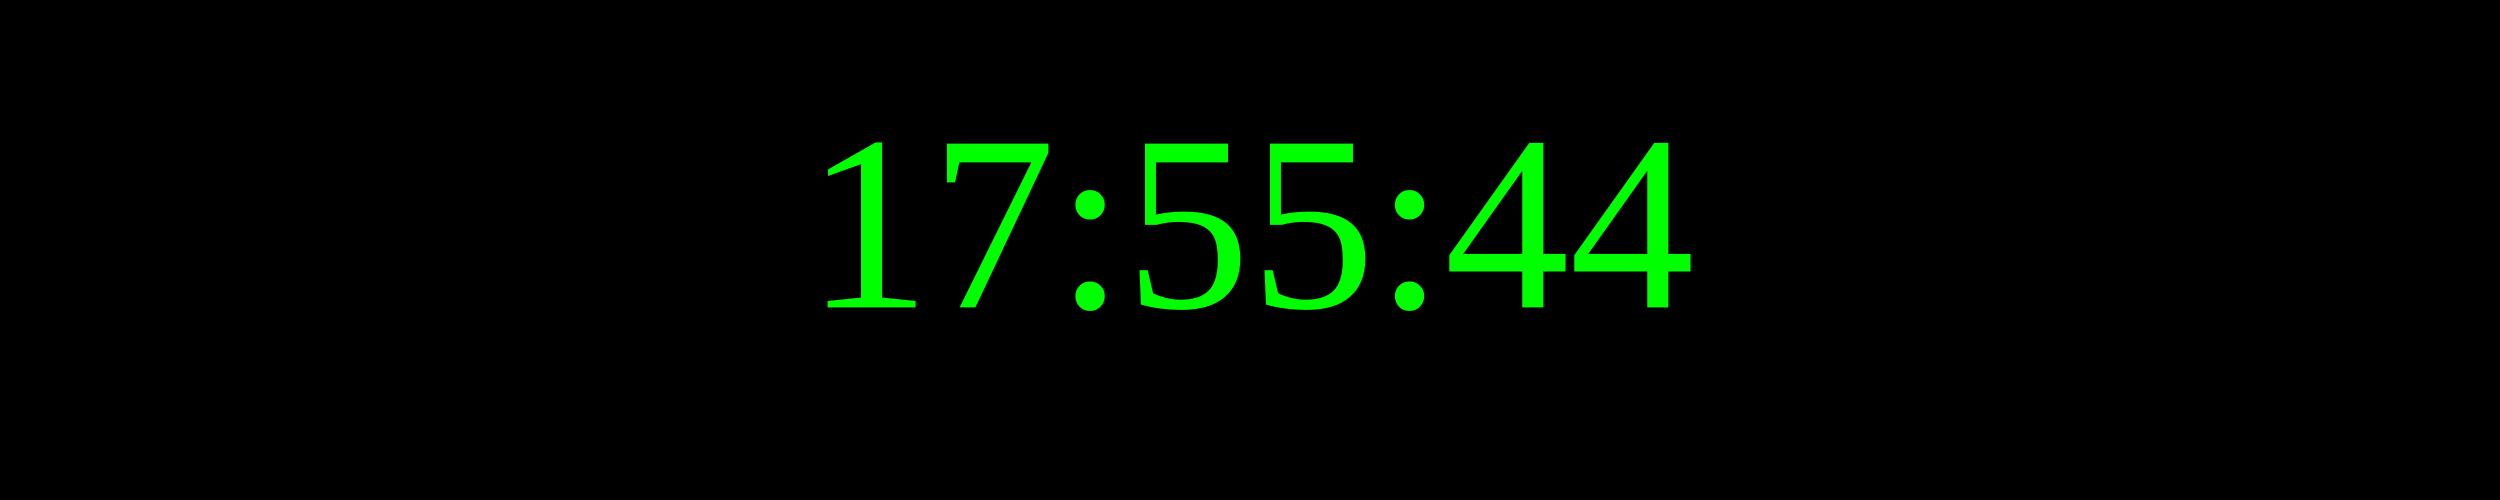
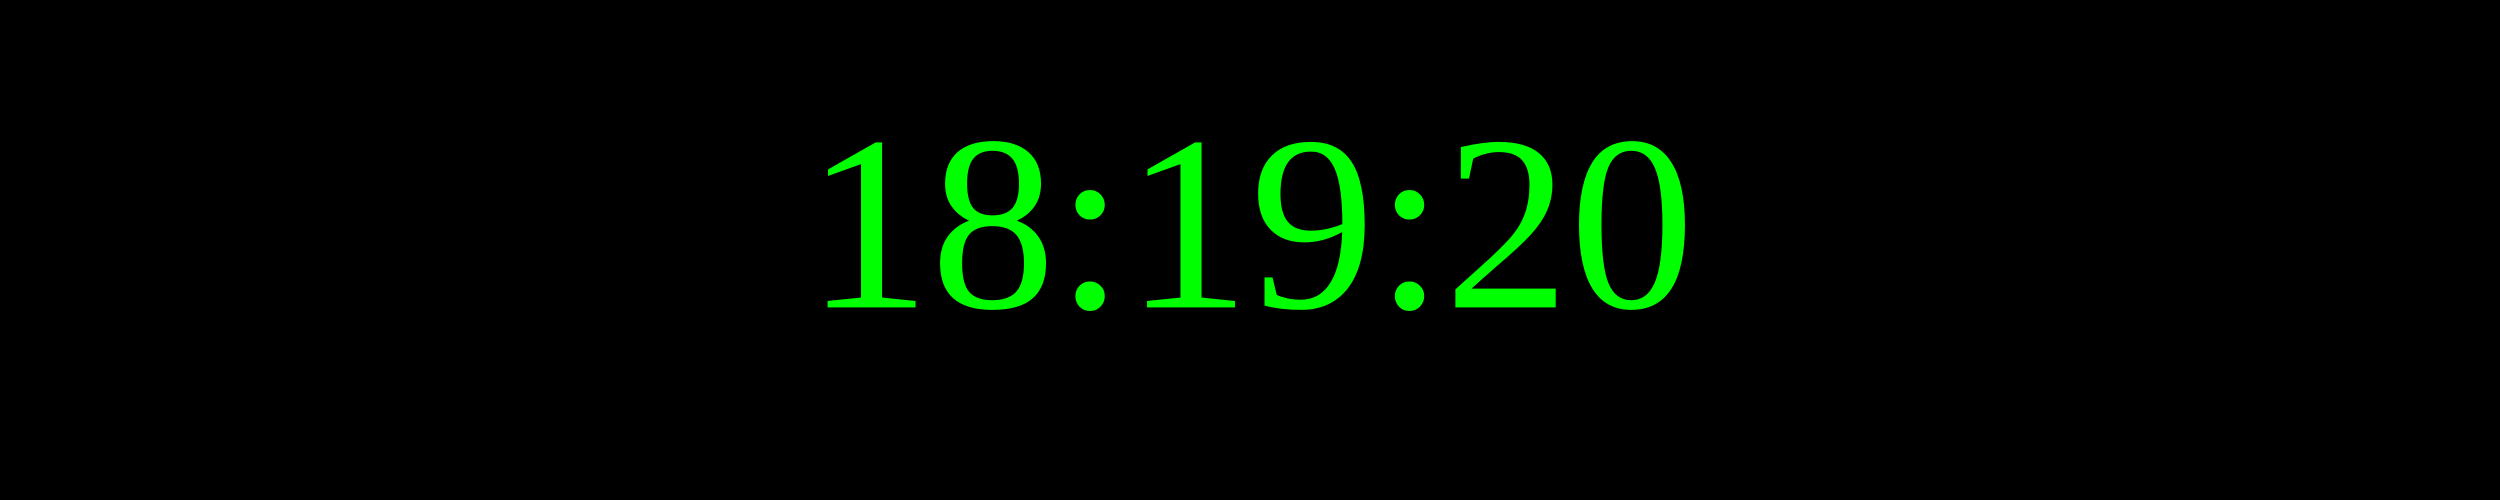
<svg xmlns="http://www.w3.org/2000/svg" width="250" height="50">
  <rect width="100%" height="100%" fill="black" />
  <text x="50%" y="50%" font-size="25" fill="lime" text-anchor="middle" dominant-baseline="middle">
- 17:55:44
+ 18:19:20
</text>
</svg>
